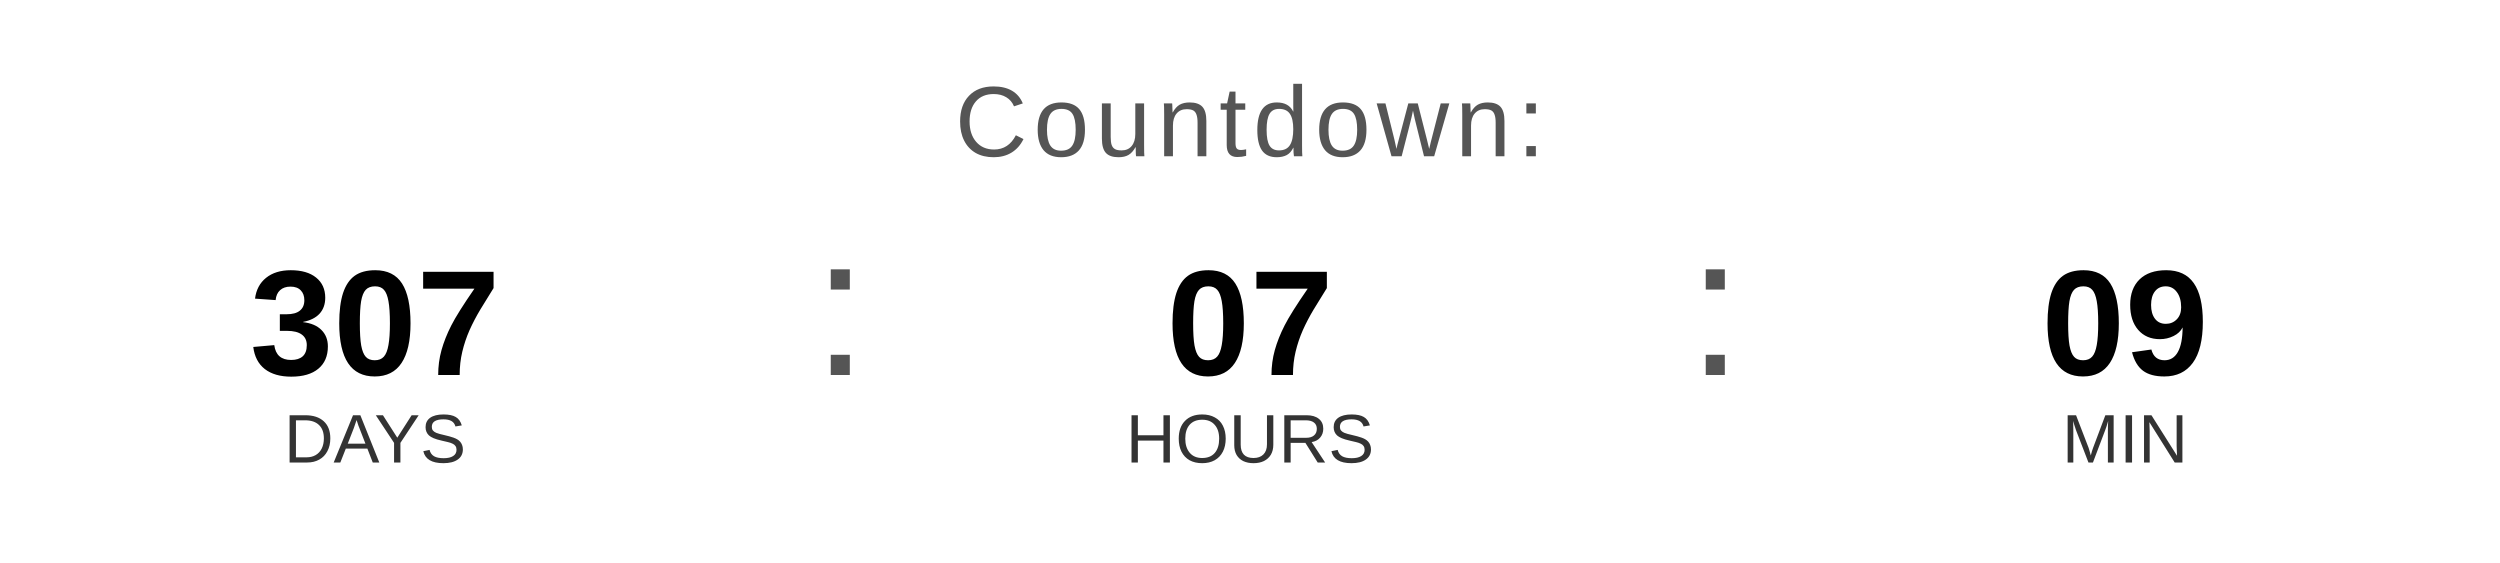
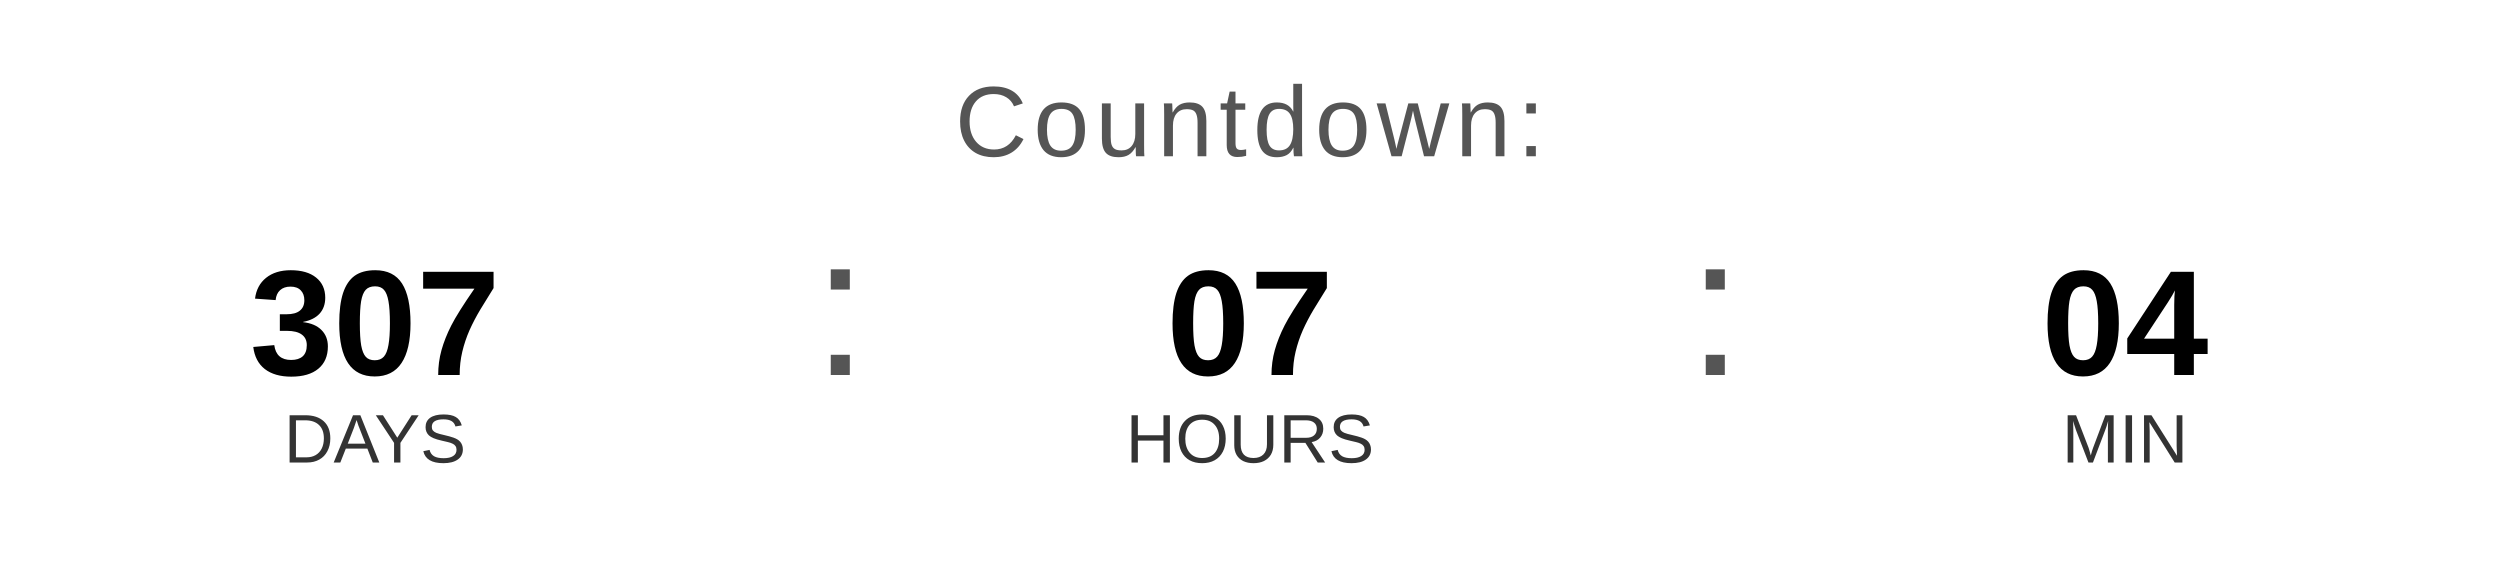
<svg xmlns="http://www.w3.org/2000/svg" width="400" height="90" viewBox="0 0 400 90">
  <text x="200" y="25" font-family="Arial, Helvetica, sans-serif" font-size="16" fill="#555555" text-anchor="middle" letter-spacing="1">
    Countdown:
  </text>
  <text x="60" y="60" font-family="Arial, Helvetica, sans-serif" font-size="24" font-weight="bold" fill="#000000" text-anchor="middle">307</text>
  <text x="60" y="74" font-family="Arial, Helvetica, sans-serif" font-size="11" fill="#333333" text-anchor="middle">DAYS</text>
  <text x="130" y="60" font-family="Arial, sans-serif" font-size="32" fill="#555555">:</text>
  <text x="200" y="60" font-family="Arial, Helvetica, sans-serif" font-size="24" font-weight="bold" fill="#000000" text-anchor="middle">07</text>
  <text x="200" y="74" font-family="Arial, Helvetica, sans-serif" font-size="11" fill="#333333" text-anchor="middle">HOURS</text>
  <text x="270" y="60" font-family="Arial, sans-serif" font-size="32" fill="#555555">:</text>
-   <text x="340" y="60" font-family="Arial, Helvetica, sans-serif" font-size="24" font-weight="bold" fill="#000000" text-anchor="middle">09</text>
+   <text x="340" y="60" font-family="Arial, Helvetica, sans-serif" font-size="24" font-weight="bold" fill="#000000" text-anchor="middle">04</text>
  <text x="340" y="74" font-family="Arial, Helvetica, sans-serif" font-size="11" fill="#333333" text-anchor="middle">MIN</text>
</svg>
